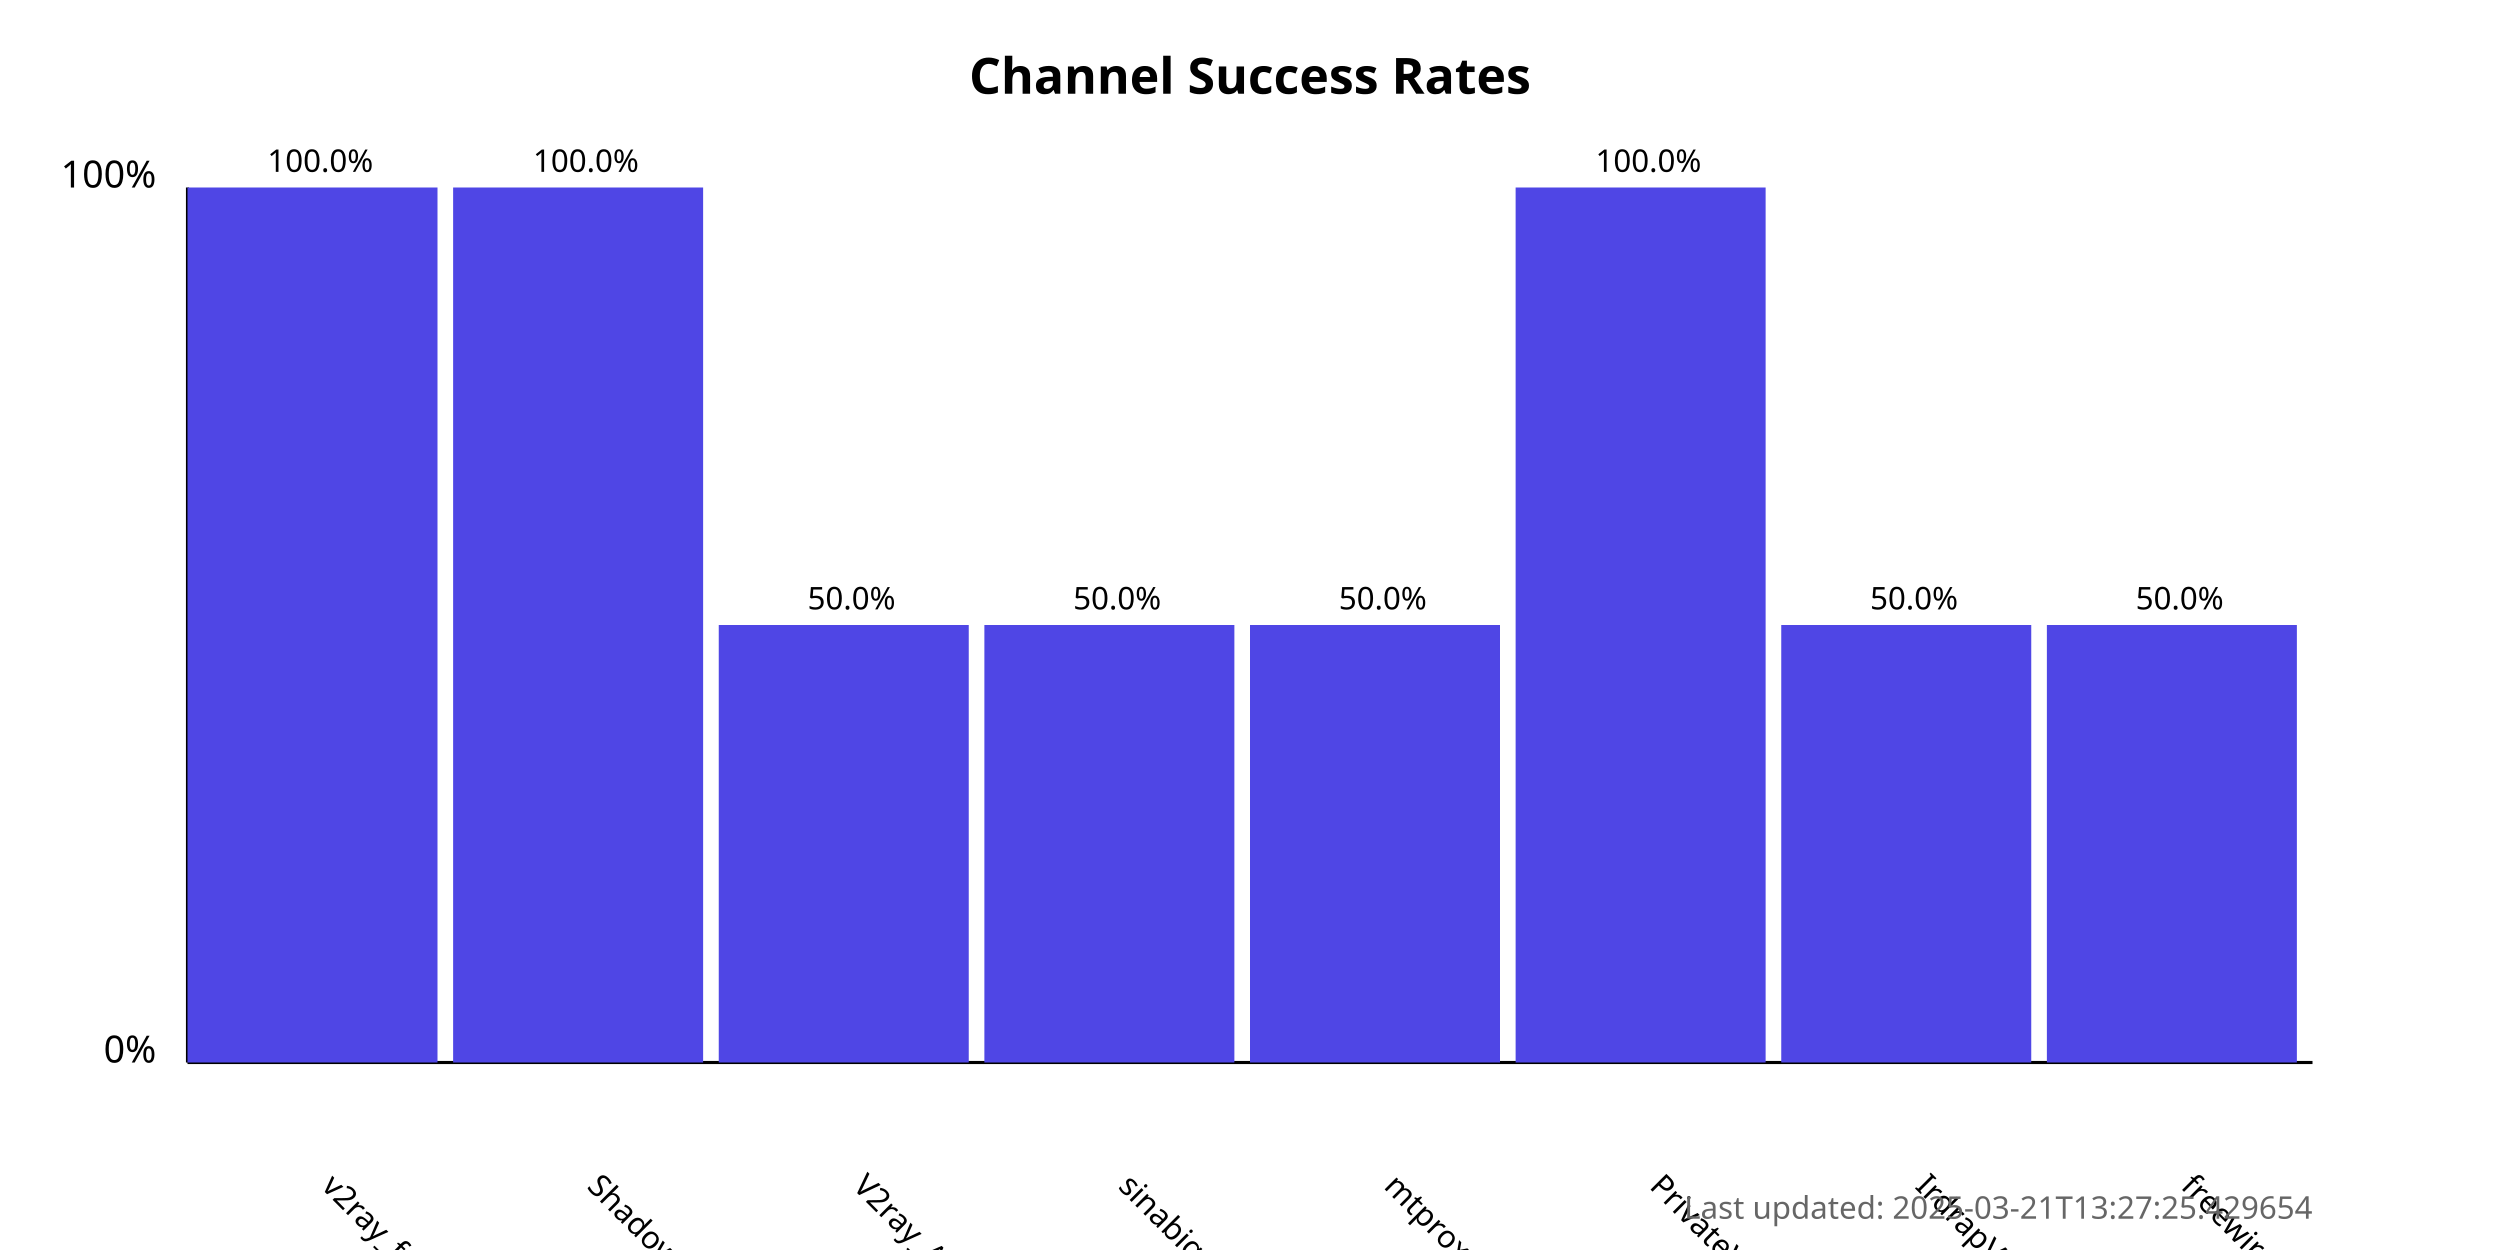
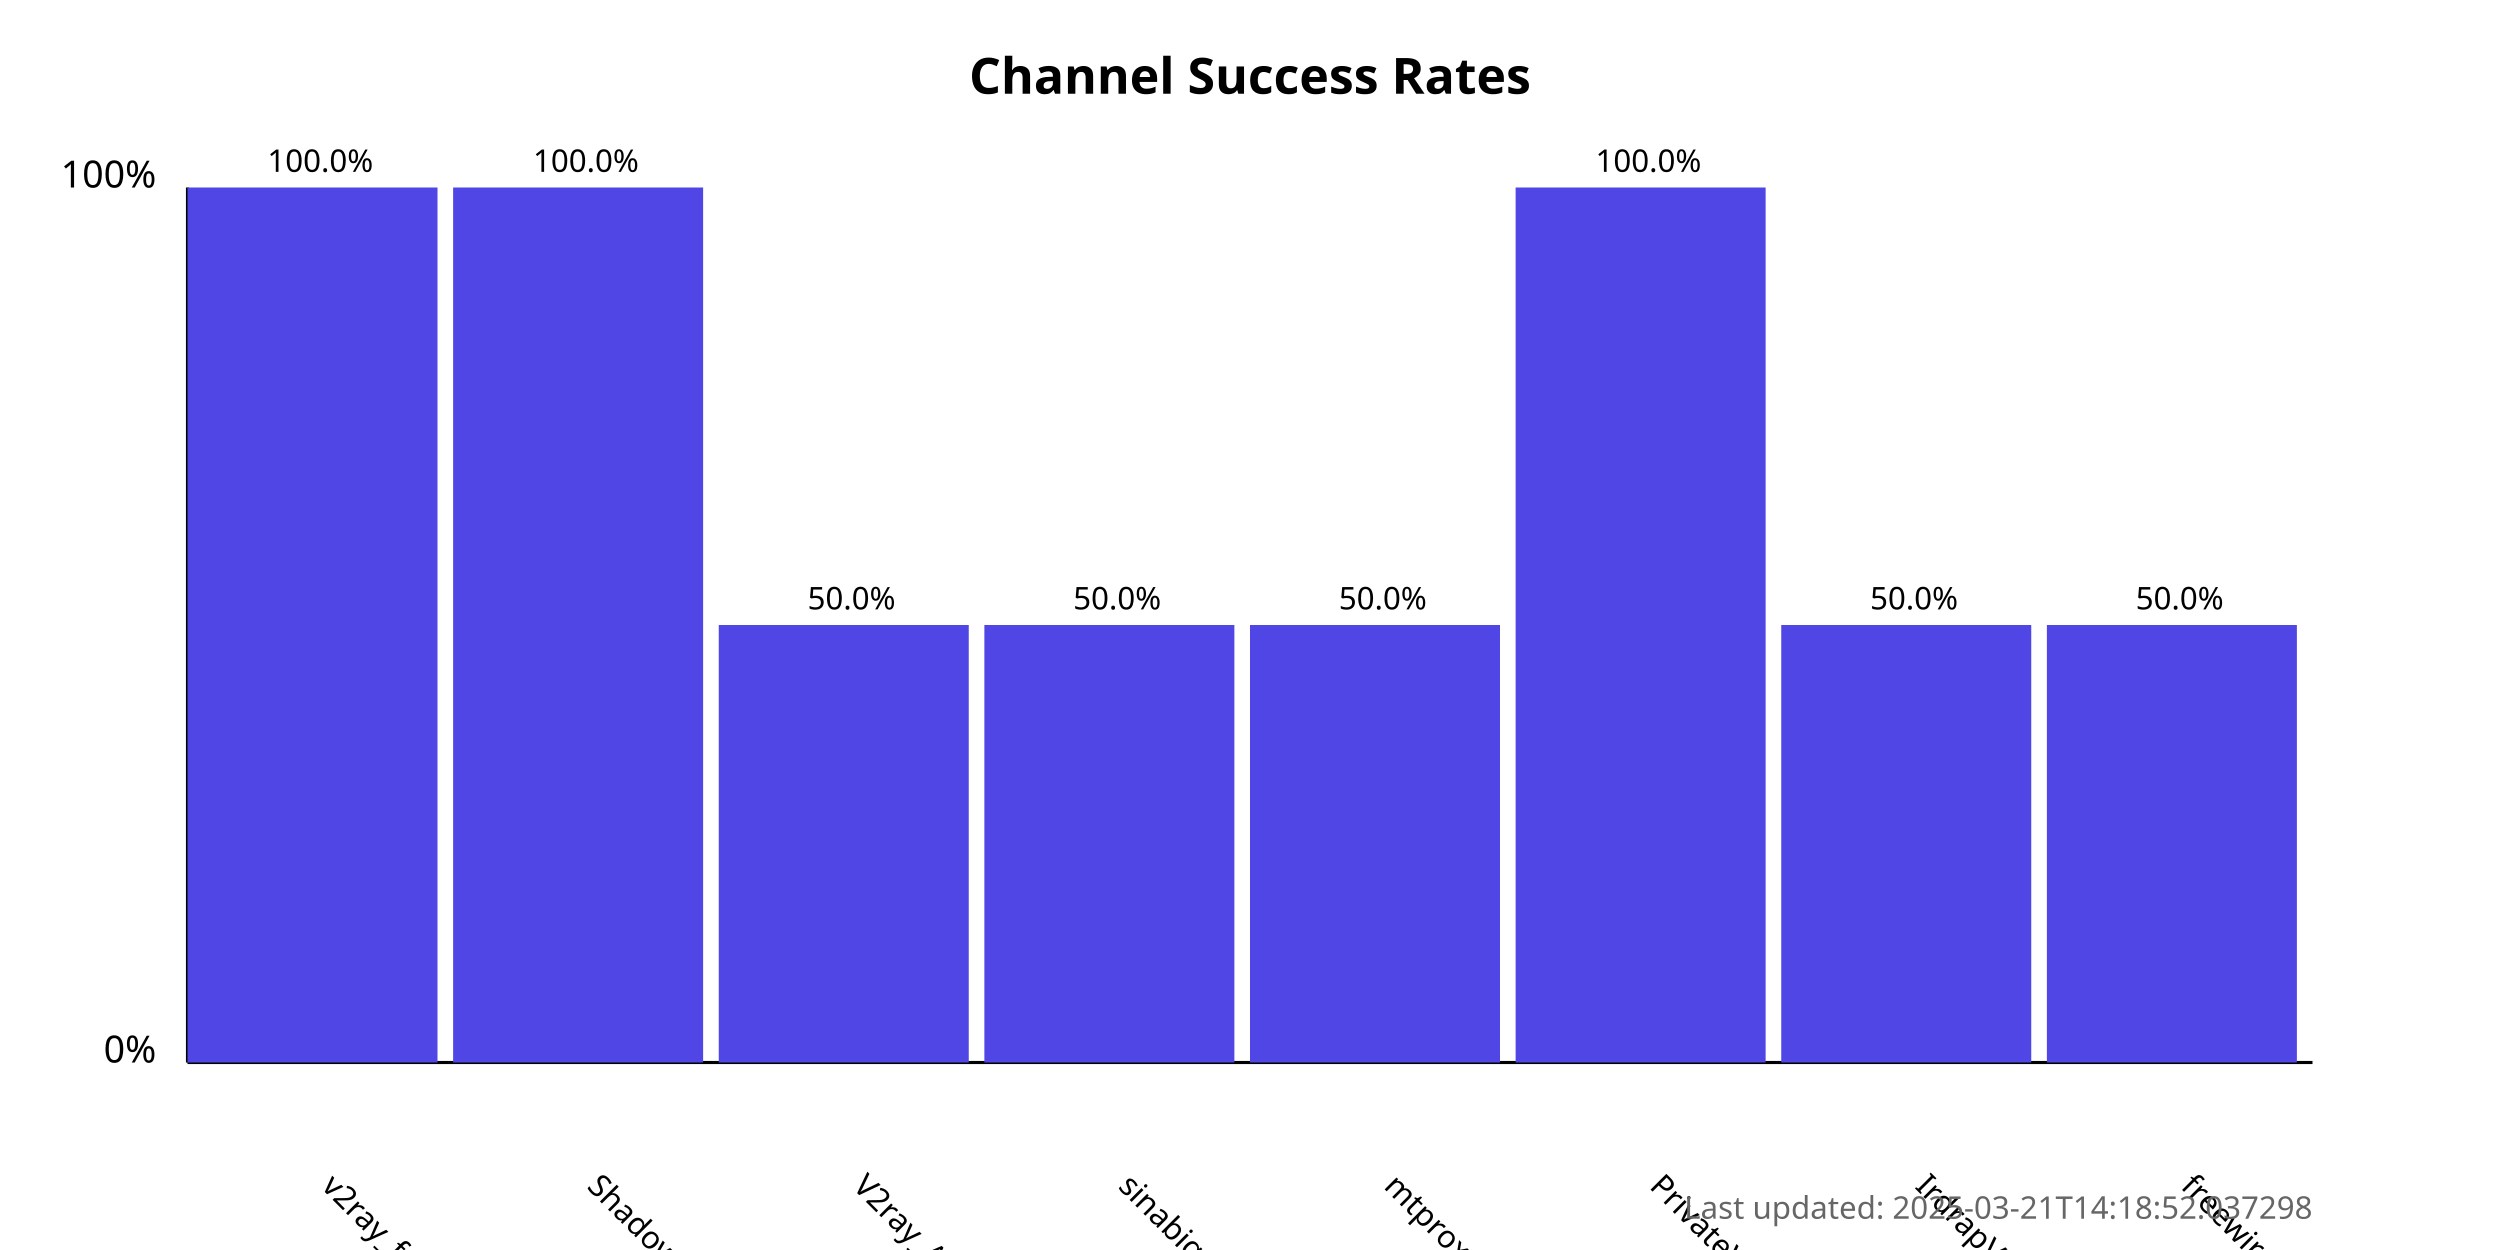
<svg xmlns="http://www.w3.org/2000/svg" width="800" height="400">
  <style>
            .chart-title { font: bold 16px sans-serif; }
            .axis-label { font: 12px sans-serif; }
            .tick-label { font: 10px sans-serif; }
            .bar { fill: #4f46e5; }
            .bar:hover { fill: #6366f1; }
            .timestamp { font: 10px sans-serif; fill: #666; }
        </style>
  <text x="400.0" y="30" text-anchor="middle" class="chart-title">
            Channel Success Rates
        </text>
  <line x1="60" y1="340" x2="60" y2="60" stroke="black" stroke-width="1" />
  <line x1="60" y1="340" x2="740" y2="340" stroke="black" stroke-width="1" />
  <text x="50" y="340" text-anchor="end" class="axis-label">0%</text>
  <text x="50" y="60" text-anchor="end" class="axis-label">100%</text>
  <g>
    <rect x="60" y="60.0" width="80.0" height="280.0" class="bar" />
    <text x="102.5" y="380" transform="rotate(45, 102.5, 380)" text-anchor="start" class="tick-label">
                v2ray_free_conf
            </text>
    <text x="102.5" y="55.0" text-anchor="middle" class="tick-label">
                100.0%
            </text>
  </g>
  <g>
    <rect x="145.0" y="60.0" width="80.0" height="280.0" class="bar" />
    <text x="187.5" y="380" transform="rotate(45, 187.5, 380)" text-anchor="start" class="tick-label">
                ShadowProxy66
            </text>
    <text x="187.5" y="55.0" text-anchor="middle" class="tick-label">
                100.0%
            </text>
  </g>
  <g>
    <rect x="230.0" y="200.0" width="80.0" height="140.0" class="bar" />
    <text x="272.5" y="380" transform="rotate(45, 272.5, 380)" text-anchor="start" class="tick-label">
                V2ray_Alpha
            </text>
    <text x="272.5" y="195.0" text-anchor="middle" class="tick-label">
                50.0%
            </text>
  </g>
  <g>
    <rect x="315.0" y="200.0" width="80.0" height="140.0" class="bar" />
    <text x="357.5" y="380" transform="rotate(45, 357.5, 380)" text-anchor="start" class="tick-label">
                sinabigo
            </text>
    <text x="357.5" y="195.0" text-anchor="middle" class="tick-label">
                50.0%
            </text>
  </g>
  <g>
    <rect x="400.0" y="200.0" width="80.0" height="140.0" class="bar" />
    <text x="442.5" y="380" transform="rotate(45, 442.5, 380)" text-anchor="start" class="tick-label">
                mtproxy_lists
            </text>
    <text x="442.5" y="195.0" text-anchor="middle" class="tick-label">
                50.0%
            </text>
  </g>
  <g>
    <rect x="485.0" y="60.0" width="80.0" height="280.0" class="bar" />
    <text x="527.5" y="380" transform="rotate(45, 527.5, 380)" text-anchor="start" class="tick-label">
                PrivateVPNs
            </text>
    <text x="527.5" y="55.0" text-anchor="middle" class="tick-label">
                100.0%
            </text>
  </g>
  <g>
    <rect x="570.0" y="200.0" width="80.0" height="140.0" class="bar" />
    <text x="612.5" y="380" transform="rotate(45, 612.5, 380)" text-anchor="start" class="tick-label">
                IrdrapVPNnews
            </text>
    <text x="612.5" y="195.0" text-anchor="middle" class="tick-label">
                50.0%
            </text>
  </g>
  <g>
    <rect x="655.0" y="200.0" width="80.0" height="140.0" class="bar" />
    <text x="697.5" y="380" transform="rotate(45, 697.5, 380)" text-anchor="start" class="tick-label">
                freewireguard
            </text>
    <text x="697.5" y="195.0" text-anchor="middle" class="tick-label">
                50.0%
            </text>
  </g>
  <text x="740" y="390" text-anchor="end" class="timestamp">
-             Last updated: 2025-03-21T13:27:25.429654
+             Last updated: 2025-03-21T14:18:52.037298
        </text>
</svg>
